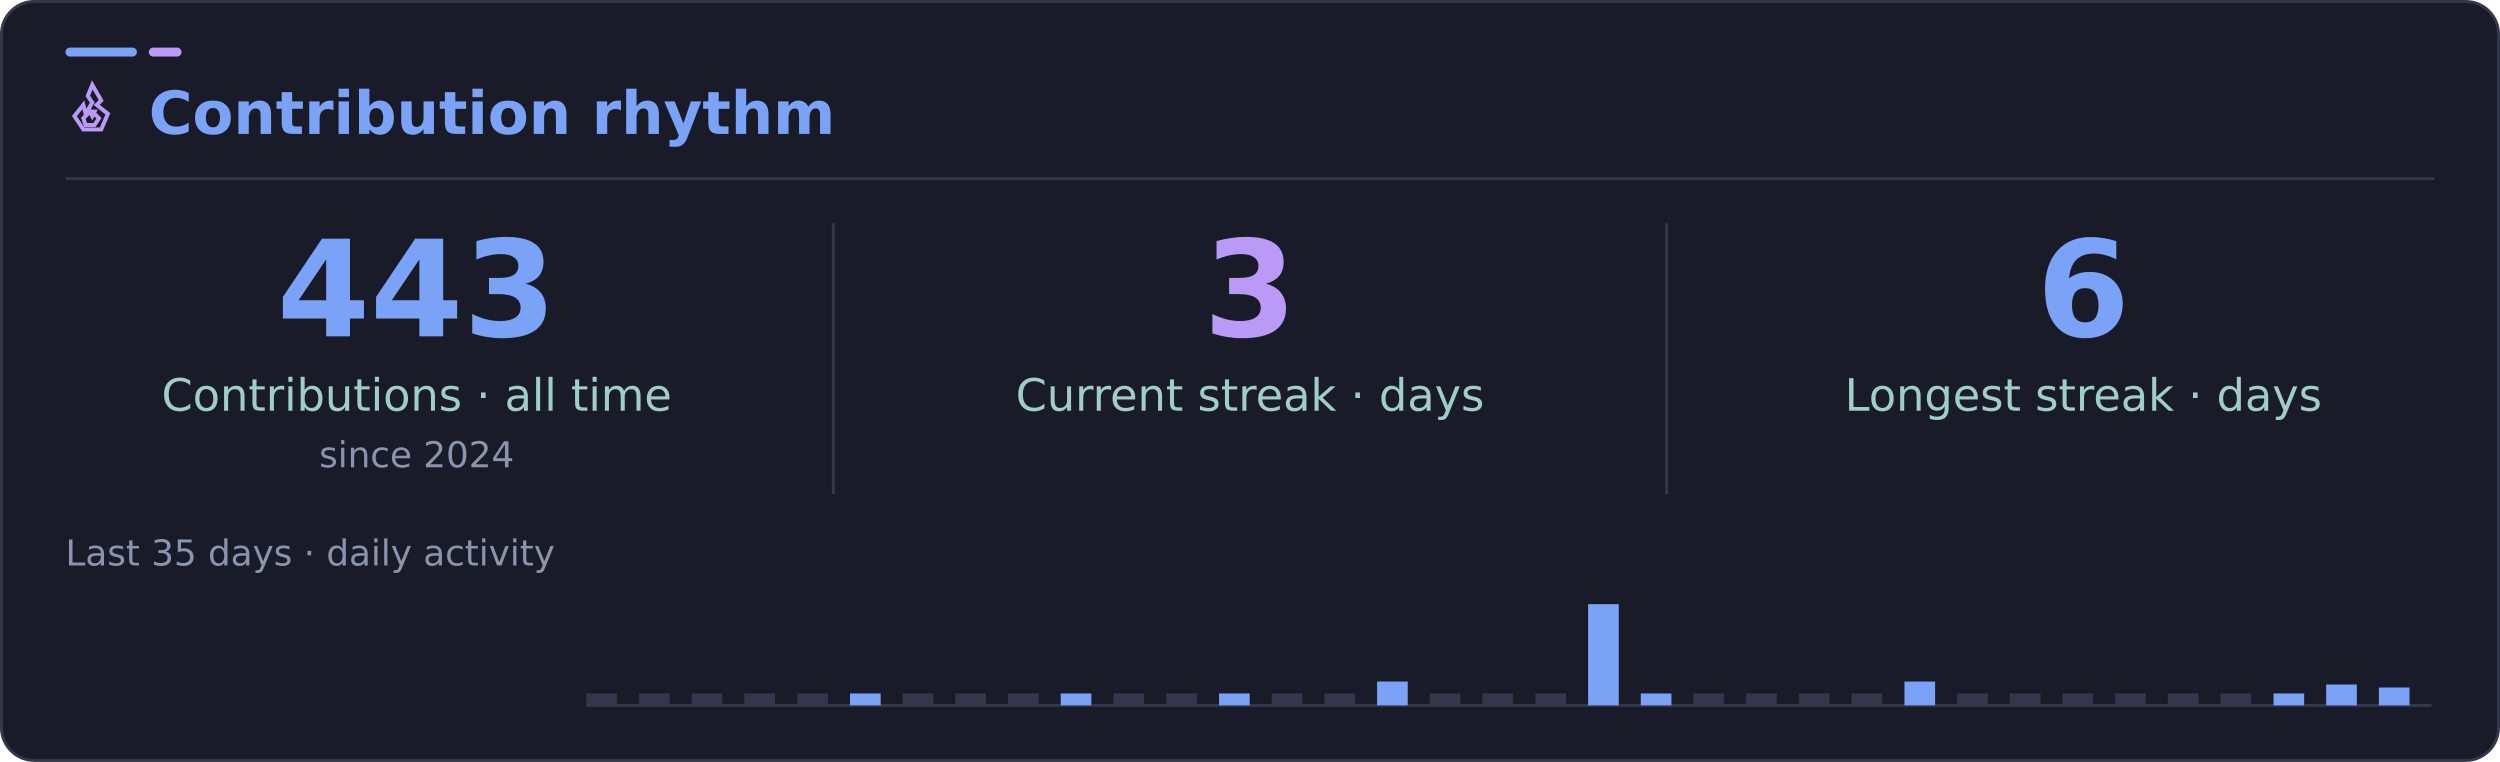
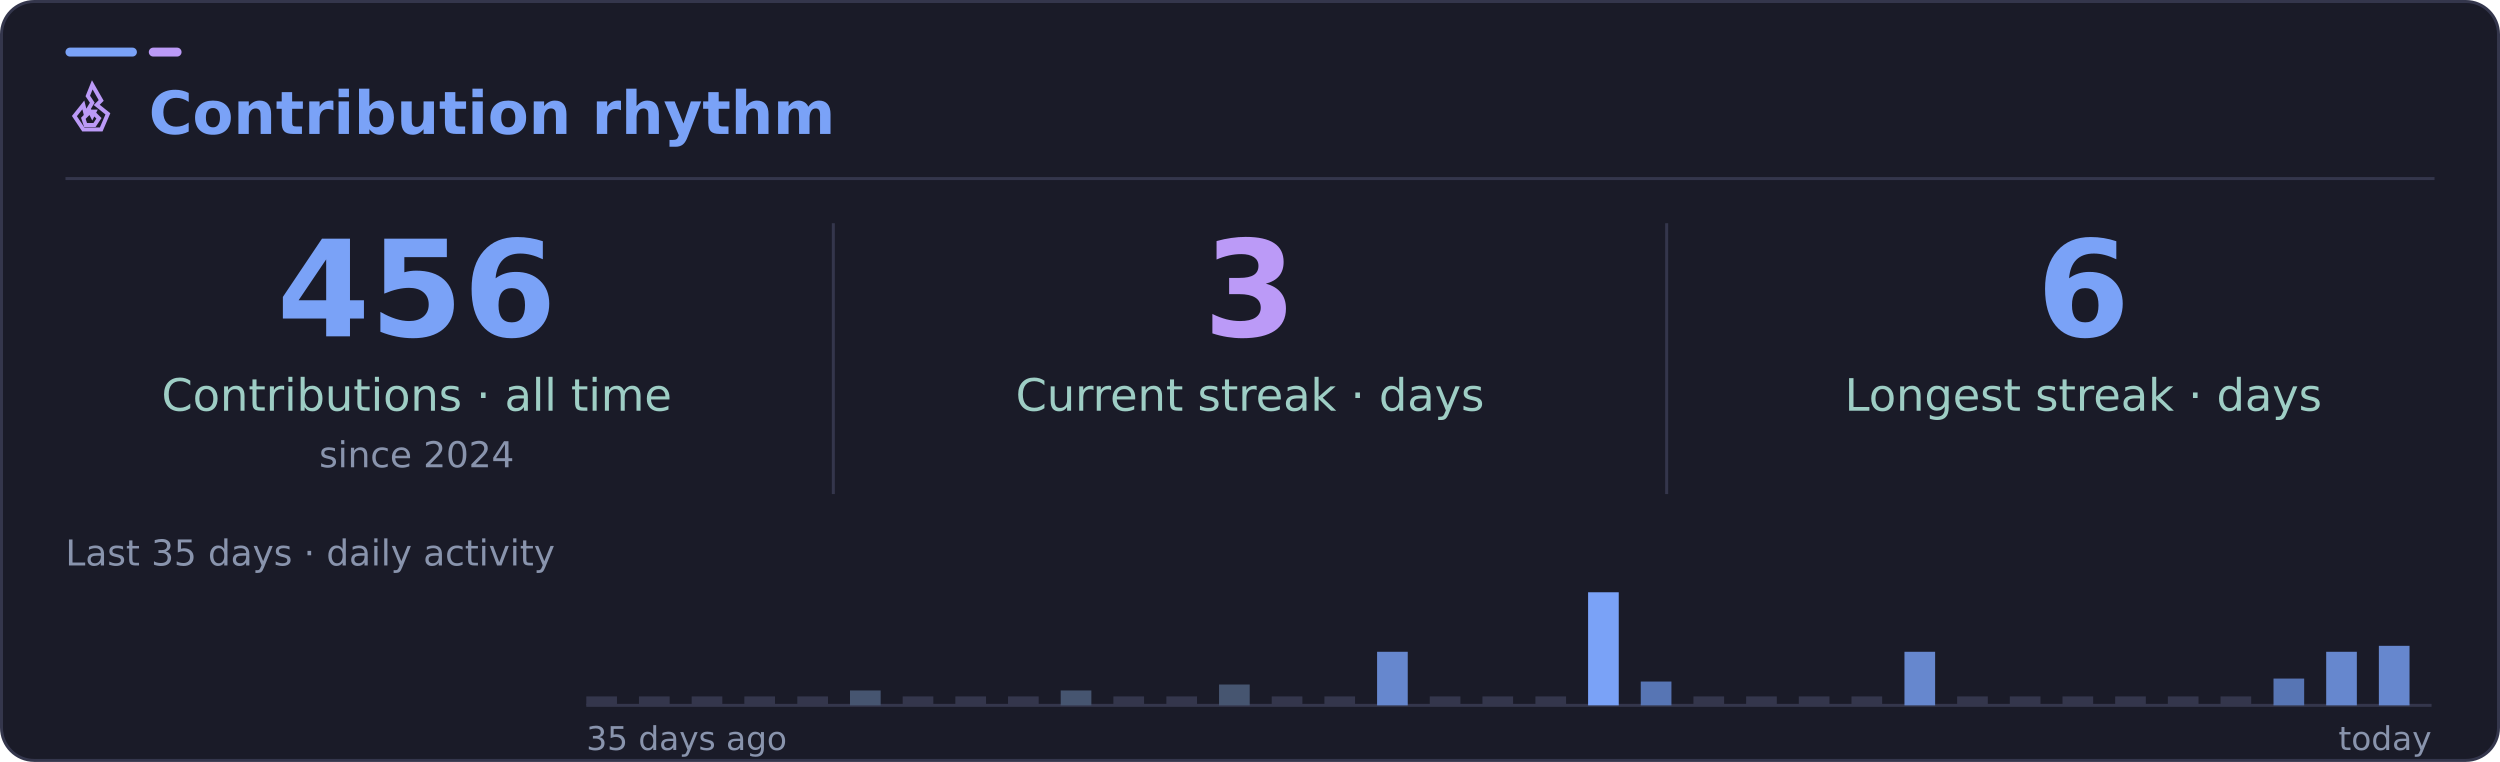
<svg xmlns="http://www.w3.org/2000/svg" width="840" height="256" viewBox="0 0 840 256" role="img" aria-labelledby="title desc">
  <rect x="0.5" y="0.5" width="839" height="255" rx="11" fill="#1a1b28" stroke="#34364c" />
  <rect x="22" y="16" width="24" height="3" rx="1.5" fill="#7aa2f7" />
  <rect x="50" y="16" width="11" height="3" rx="1.5" fill="#bb9af7" />
  <path d="M22 60H818" stroke="#34364c" />
  <g font-family="DejaVu Sans, Segoe UI, Arial, sans-serif">
    <svg x="22" y="27" width="18" height="18" viewBox="0 0 24 24" fill="none" stroke="#bb9af7" stroke-width="1.8" stroke-linecap="square" stroke-linejoin="miter" aria-hidden="true">
      <path d="m12 2 4 7-2 2 5 4-3 7H8l-4-6 4-5 1 4 3-5-2-3 2-5Z" />
      <path d="m12 14 3 3-2 3H9l-1-3 3-3 1 2 1-2Z" />
    </svg>
    <text x="50" y="45" fill="#7aa2f7" font-size="20" font-weight="700">Contribution rhythm</text>
    <path d="M280 75V166M560 75V166" stroke="#34364c" />
-     <text x="140" y="113" text-anchor="middle" fill="#7aa2f7" font-size="45" font-weight="700">443</text>
+     <text x="140" y="113" text-anchor="middle" fill="#7aa2f7" font-size="45" font-weight="700">456</text>
    <text x="140" y="138" text-anchor="middle" fill="#9ecec5" font-size="15">Contributions · all time</text>
    <text x="140" y="157" text-anchor="middle" fill="#8994ad" font-size="12">since 2024</text>
    <text x="420" y="113" text-anchor="middle" fill="#bb9af7" font-size="45" font-weight="700">3</text>
    <text x="420" y="138" text-anchor="middle" fill="#9ecec5" font-size="15">Current streak · days</text>
    <text x="700" y="113" text-anchor="middle" fill="#7aa2f7" font-size="45" font-weight="700">6</text>
    <text x="700" y="138" text-anchor="middle" fill="#9ecec5" font-size="15">Longest streak · days</text>
    <text x="22" y="190" fill="#8994ad" font-size="12">Last 35 days · daily activity</text>
    <path d="M197 237H817" stroke="#34364c" />
-     <rect x="197.0" y="233" width="10.3" height="4" fill="#34364c" />
-     <rect x="214.7" y="233" width="10.3" height="4" fill="#34364c" />
-     <rect x="232.4" y="233" width="10.3" height="4" fill="#34364c" />
-     <rect x="250.1" y="233" width="10.3" height="4" fill="#34364c" />
-     <rect x="267.9" y="233" width="10.3" height="4" fill="#34364c" />
-     <rect x="285.6" y="233" width="10.3" height="4" fill="#7aa2f7" />
-     <rect x="303.3" y="233" width="10.3" height="4" fill="#34364c" />
-     <rect x="321.0" y="233" width="10.3" height="4" fill="#34364c" />
-     <rect x="338.7" y="233" width="10.3" height="4" fill="#34364c" />
-     <rect x="356.4" y="233" width="10.3" height="4" fill="#7aa2f7" />
-     <rect x="374.1" y="233" width="10.3" height="4" fill="#34364c" />
-     <rect x="391.9" y="233" width="10.3" height="4" fill="#34364c" />
-     <rect x="409.6" y="233" width="10.3" height="4" fill="#7aa2f7" />
-     <rect x="427.3" y="233" width="10.3" height="4" fill="#34364c" />
-     <rect x="445.0" y="233" width="10.3" height="4" fill="#34364c" />
-     <rect x="462.7" y="229" width="10.3" height="8" fill="#7aa2f7" />
-     <rect x="480.4" y="233" width="10.3" height="4" fill="#34364c" />
-     <rect x="498.1" y="233" width="10.3" height="4" fill="#34364c" />
-     <rect x="515.9" y="233" width="10.3" height="4" fill="#34364c" />
-     <rect x="533.6" y="203" width="10.3" height="34" fill="#7aa2f7" />
-     <rect x="551.3" y="233" width="10.3" height="4" fill="#7aa2f7" />
-     <rect x="569.0" y="233" width="10.3" height="4" fill="#34364c" />
-     <rect x="586.7" y="233" width="10.3" height="4" fill="#34364c" />
-     <rect x="604.4" y="233" width="10.3" height="4" fill="#34364c" />
-     <rect x="622.1" y="233" width="10.3" height="4" fill="#34364c" />
-     <rect x="639.9" y="229" width="10.3" height="8" fill="#7aa2f7" />
-     <rect x="657.6" y="233" width="10.3" height="4" fill="#34364c" />
-     <rect x="675.3" y="233" width="10.3" height="4" fill="#34364c" />
-     <rect x="693.0" y="233" width="10.3" height="4" fill="#34364c" />
-     <rect x="710.7" y="233" width="10.3" height="4" fill="#34364c" />
-     <rect x="728.4" y="233" width="10.3" height="4" fill="#34364c" />
-     <rect x="746.1" y="233" width="10.3" height="4" fill="#34364c" />
-     <rect x="763.9" y="233" width="10.3" height="4" fill="#7aa2f7" />
-     <rect x="781.6" y="230" width="10.3" height="7" fill="#7aa2f7" />
-     <rect x="799.3" y="231" width="10.3" height="6" fill="#7aa2f7" />
+     <rect x="197.0" y="234" width="10.3" height="3" fill="#34364c" />
+     <rect x="214.7" y="234" width="10.3" height="3" fill="#34364c" />
+     <rect x="232.4" y="234" width="10.3" height="3" fill="#34364c" />
+     <rect x="250.1" y="234" width="10.3" height="3" fill="#34364c" />
+     <rect x="267.9" y="234" width="10.3" height="3" fill="#34364c" />
+     <rect x="285.6" y="232" width="10.3" height="5" fill="#465570" />
+     <rect x="303.3" y="234" width="10.3" height="3" fill="#34364c" />
+     <rect x="321.0" y="234" width="10.3" height="3" fill="#34364c" />
+     <rect x="338.7" y="234" width="10.3" height="3" fill="#34364c" />
+     <rect x="356.4" y="232" width="10.3" height="5" fill="#465570" />
+     <rect x="374.1" y="234" width="10.3" height="3" fill="#34364c" />
+     <rect x="391.9" y="234" width="10.3" height="3" fill="#34364c" />
+     <rect x="409.6" y="230" width="10.3" height="7" fill="#465570" />
+     <rect x="427.3" y="234" width="10.3" height="3" fill="#34364c" />
+     <rect x="445.0" y="234" width="10.3" height="3" fill="#34364c" />
+     <rect x="462.7" y="219" width="10.3" height="18" fill="#6687ce" />
+     <rect x="480.4" y="234" width="10.3" height="3" fill="#34364c" />
+     <rect x="498.1" y="234" width="10.3" height="3" fill="#34364c" />
+     <rect x="515.9" y="234" width="10.3" height="3" fill="#34364c" />
+     <rect x="533.6" y="199" width="10.3" height="38" fill="#7aa2f7" />
+     <rect x="551.3" y="229" width="10.3" height="8" fill="#5775b4" />
+     <rect x="569.0" y="234" width="10.3" height="3" fill="#34364c" />
+     <rect x="586.7" y="234" width="10.3" height="3" fill="#34364c" />
+     <rect x="604.4" y="234" width="10.3" height="3" fill="#34364c" />
+     <rect x="622.1" y="234" width="10.3" height="3" fill="#34364c" />
+     <rect x="639.9" y="219" width="10.3" height="18" fill="#6687ce" />
+     <rect x="657.6" y="234" width="10.3" height="3" fill="#34364c" />
+     <rect x="675.3" y="234" width="10.3" height="3" fill="#34364c" />
+     <rect x="693.0" y="234" width="10.3" height="3" fill="#34364c" />
+     <rect x="710.7" y="234" width="10.3" height="3" fill="#34364c" />
+     <rect x="728.4" y="234" width="10.3" height="3" fill="#34364c" />
+     <rect x="746.1" y="234" width="10.3" height="3" fill="#34364c" />
+     <rect x="763.9" y="228" width="10.3" height="9" fill="#5775b4" />
+     <rect x="781.6" y="219" width="10.3" height="18" fill="#6687ce" />
+     <rect x="799.3" y="217" width="10.3" height="20" fill="#6687ce" />
+     <text x="197" y="252" fill="#8994ad" font-size="11">35 days ago</text>
+     <text x="817" y="252" text-anchor="end" fill="#8994ad" font-size="11">today</text>
  </g>
</svg>
